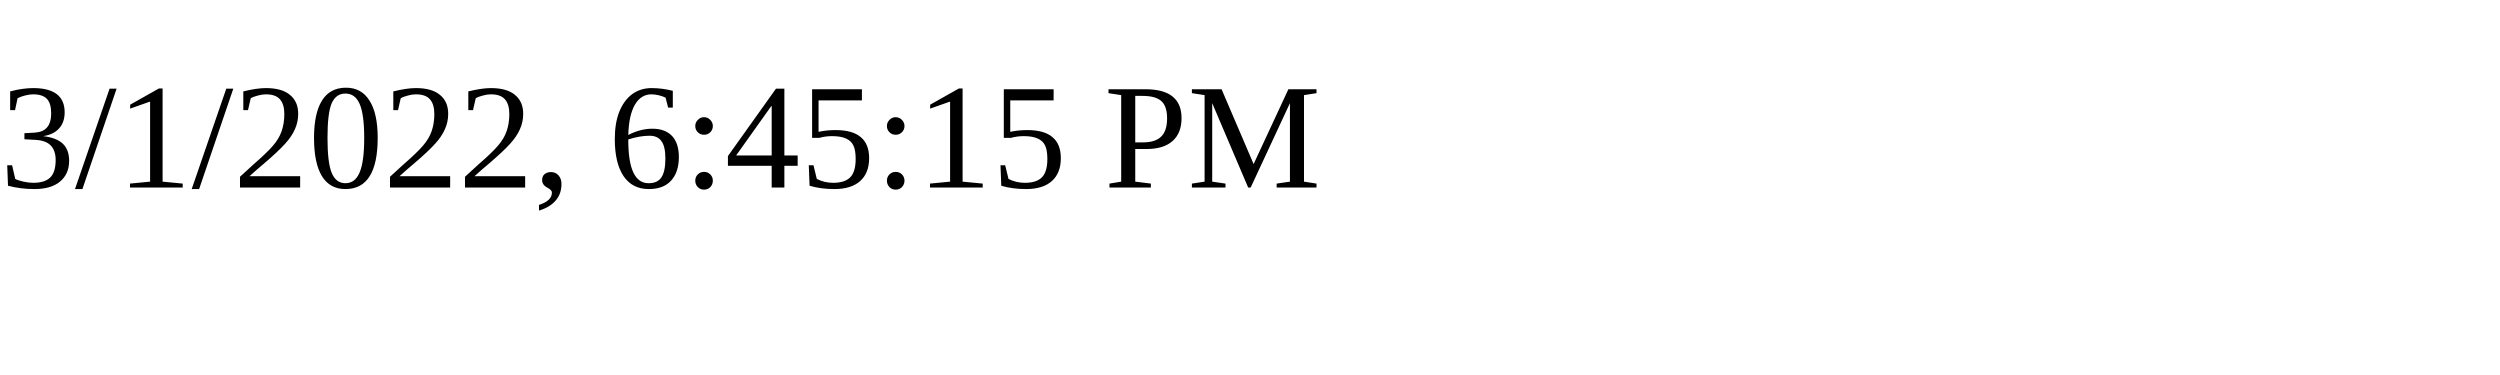
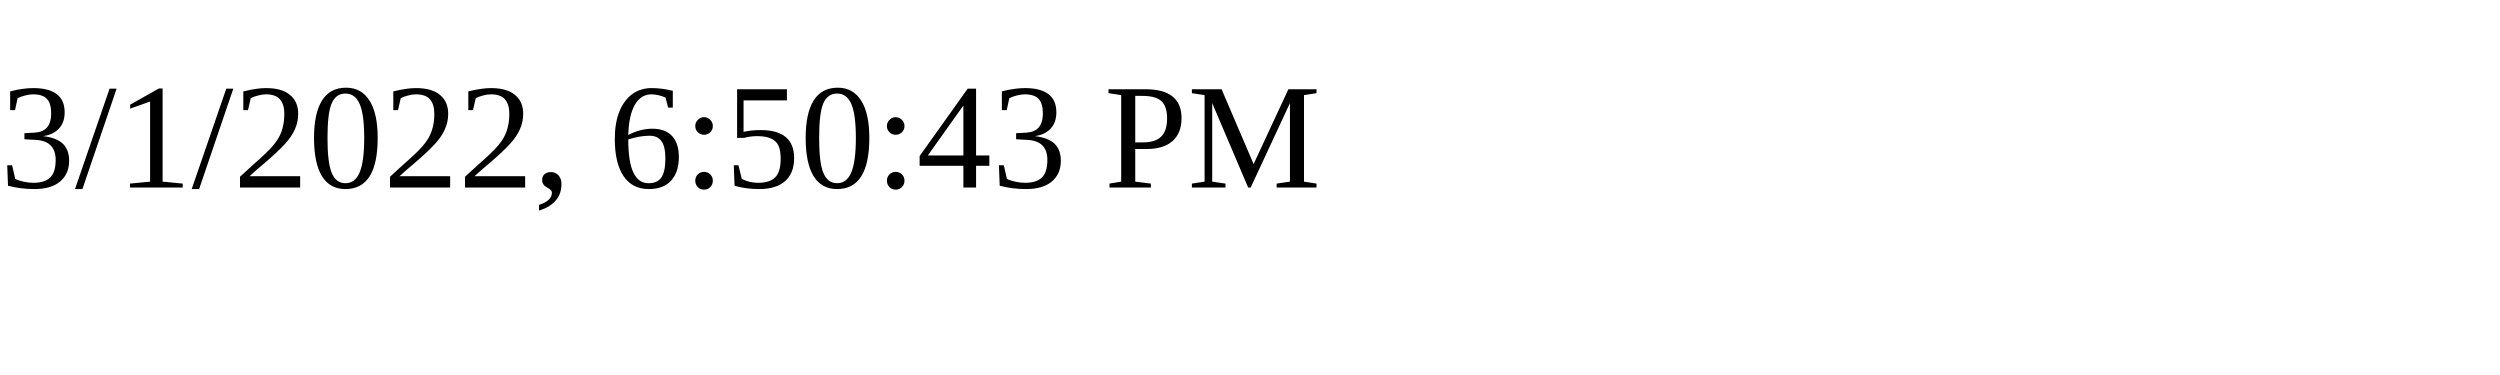
<svg xmlns="http://www.w3.org/2000/svg" height="30" width="200">
-   <text x="0" y="15">3/1/2022, 6:45:15 PM</text>
+   <text x="0" y="15">3/1/2022, 6:50:43 PM</text>
</svg>
